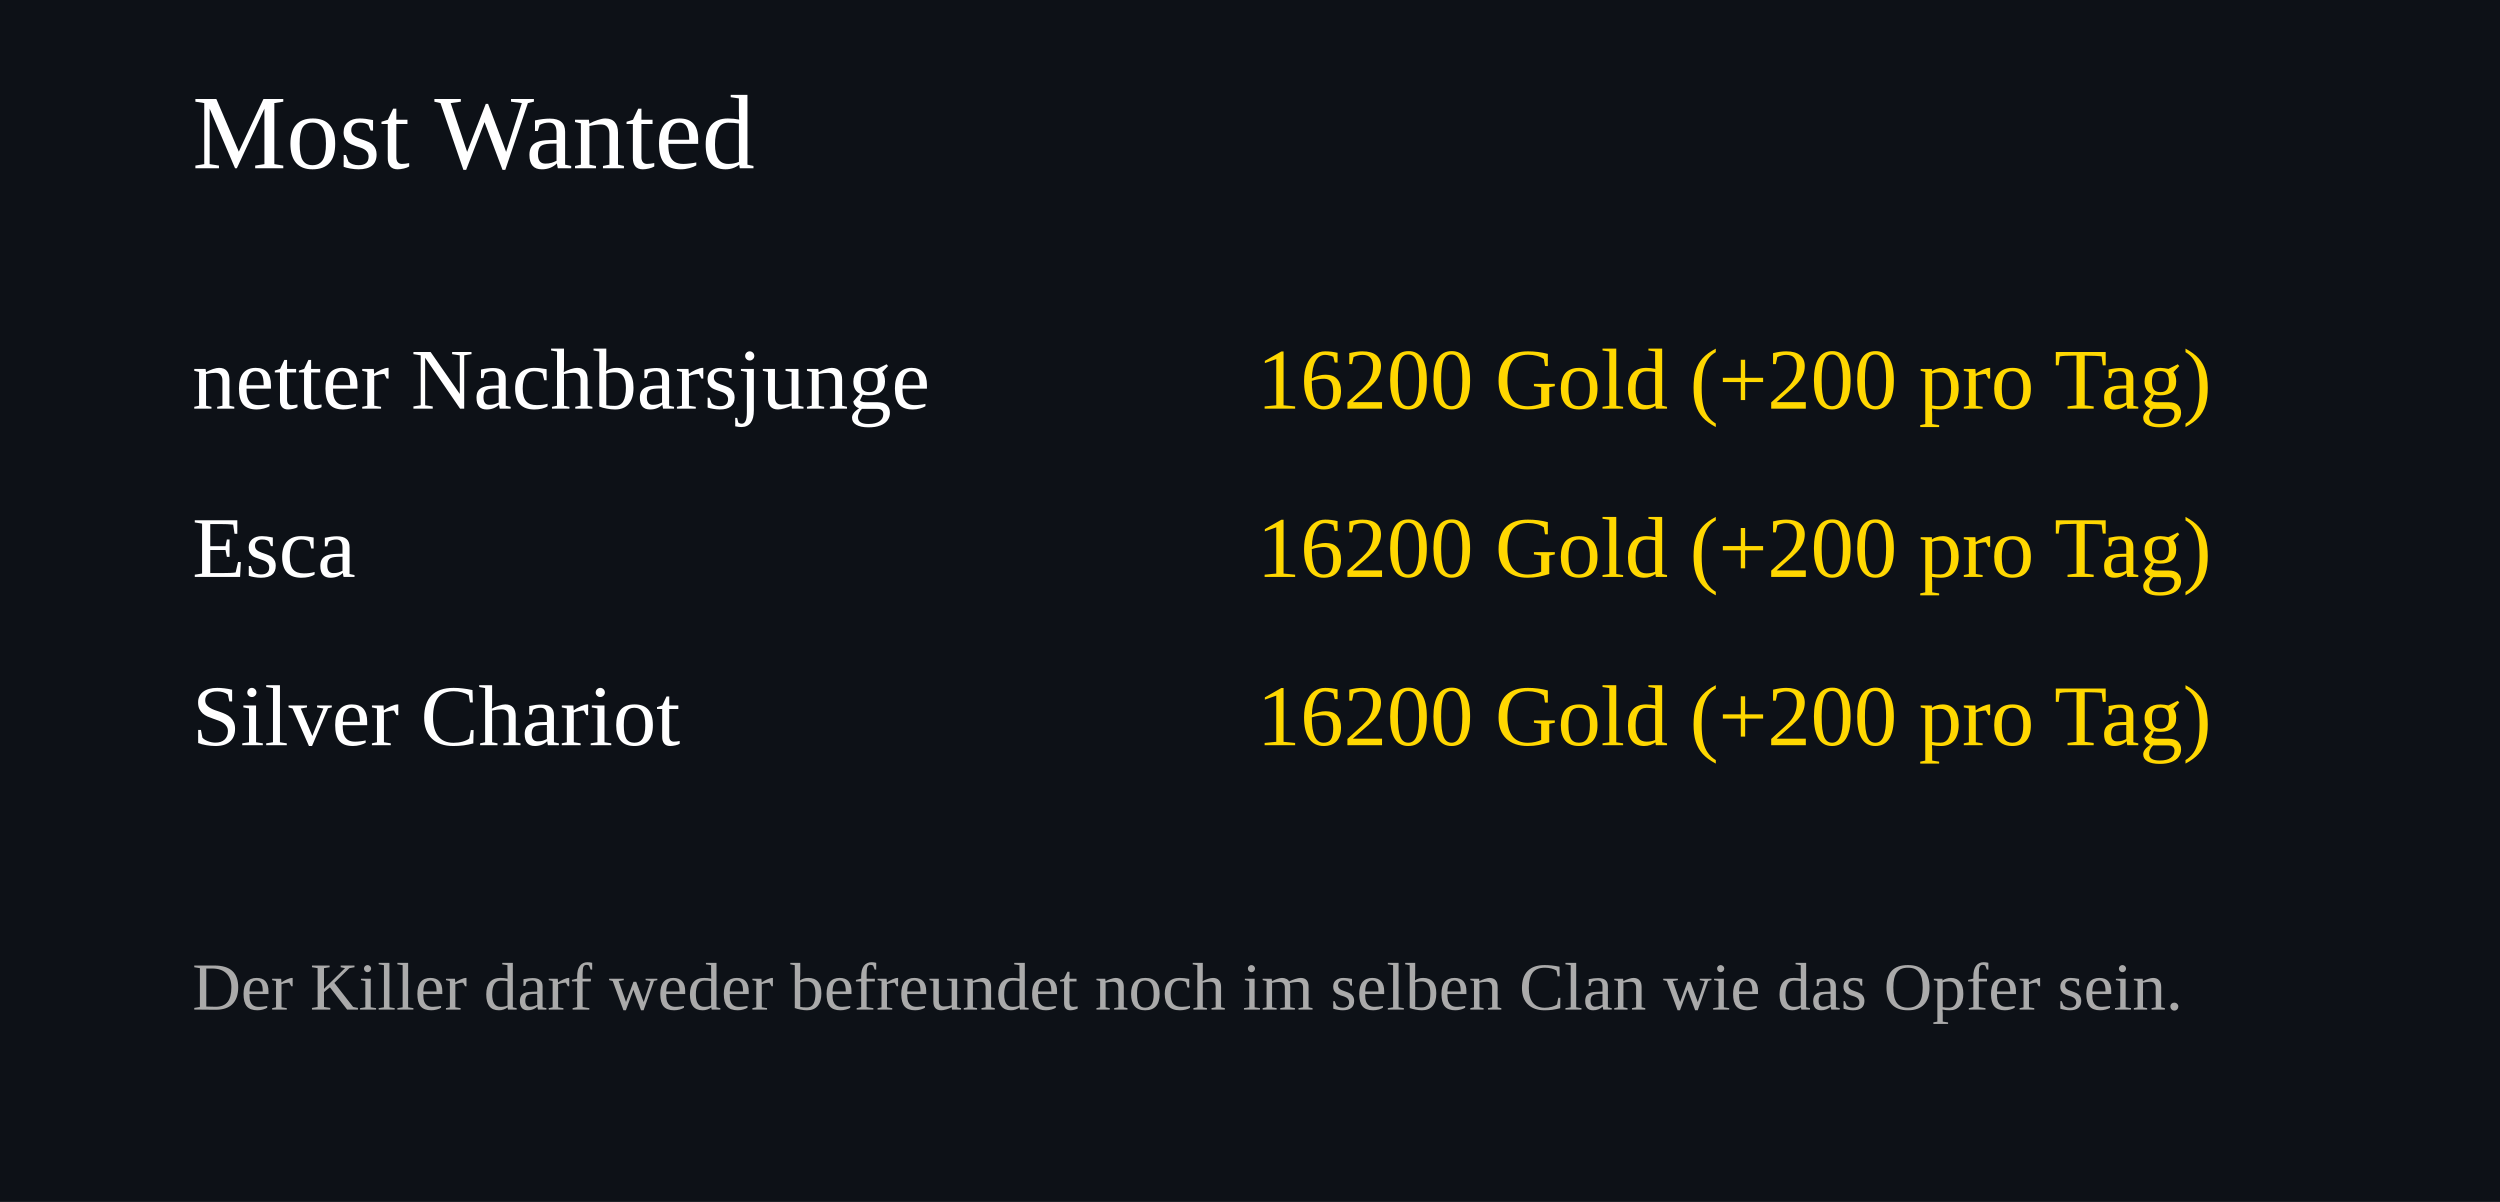
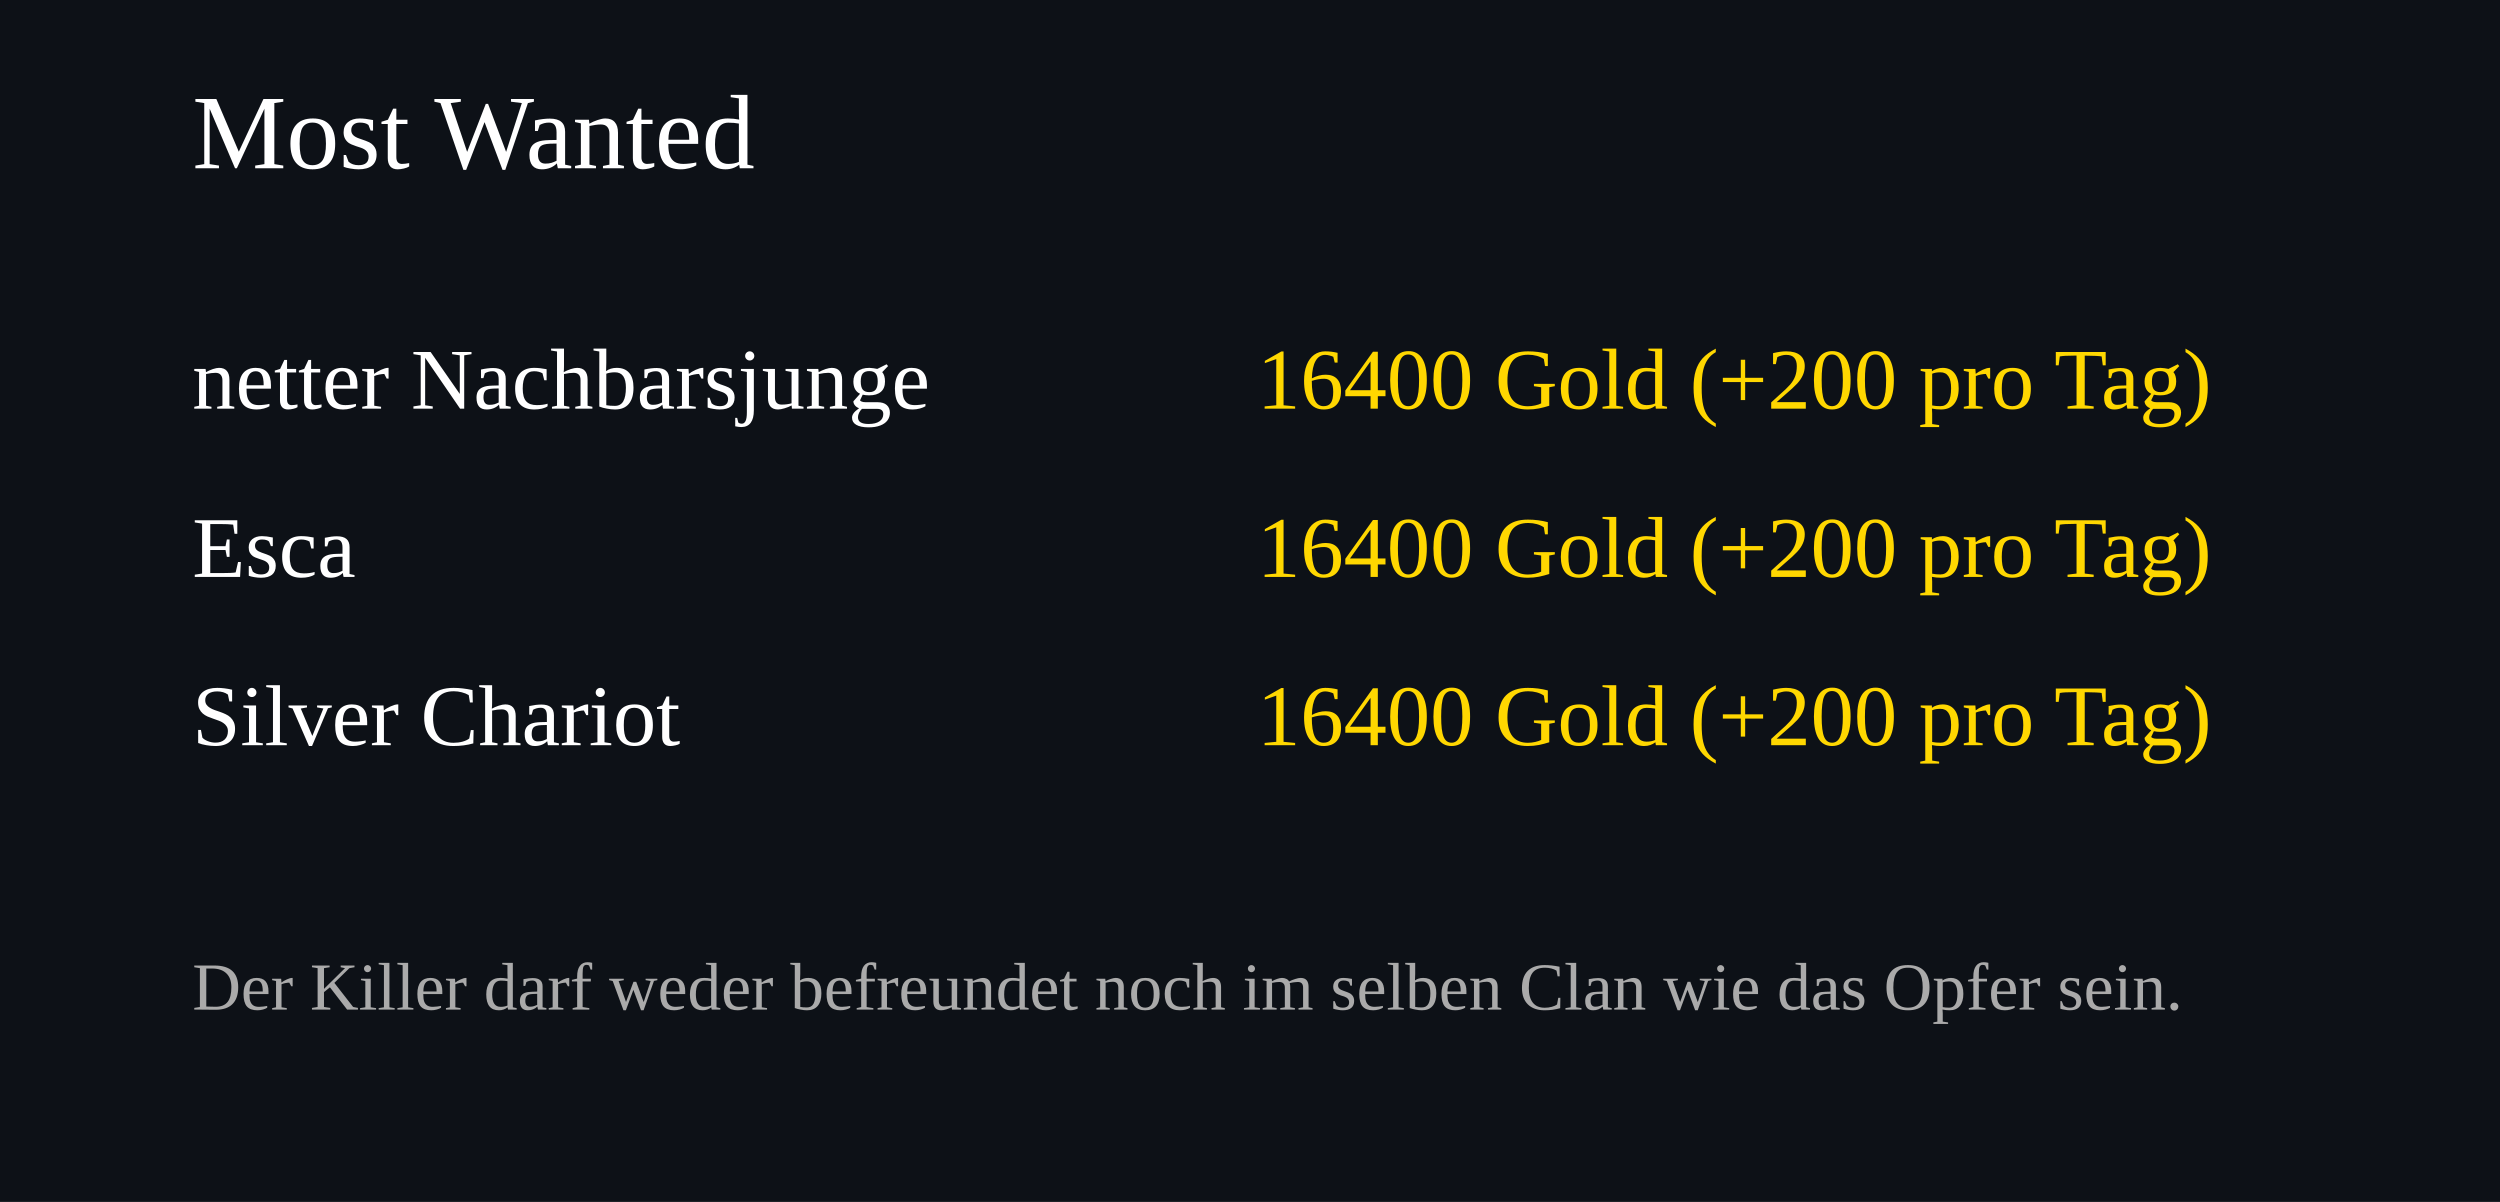
<svg xmlns="http://www.w3.org/2000/svg" width="520" height="250">
  <rect width="100%" height="100%" fill="#0d1117" />
  <text x="40" y="35" font-size="22" fill="#ffffff">Most Wanted</text>
  <text x="40" y="85" font-size="18" fill="#ffffff">netter Nachbarsjunge</text>
  <text x="460" y="85" font-size="18" fill="#FFD700" text-anchor="end">
-     16200 Gold (+200 pro Tag)
+     16400 Gold (+200 pro Tag)
  </text>
  <text x="40" y="120" font-size="18" fill="#ffffff">Esca</text>
  <text x="460" y="120" font-size="18" fill="#FFD700" text-anchor="end">
-     16200 Gold (+200 pro Tag)
+     16400 Gold (+200 pro Tag)
  </text>
  <text x="40" y="155" font-size="18" fill="#ffffff">Silver Chariot</text>
  <text x="460" y="155" font-size="18" fill="#FFD700" text-anchor="end">
-     16200 Gold (+200 pro Tag)
+     16400 Gold (+200 pro Tag)
  </text>
  <text x="40" y="210" font-size="14" fill="#aaaaaa">
Der Killer darf weder befreundet noch im selben Clan wie das Opfer sein.
</text>
</svg>
